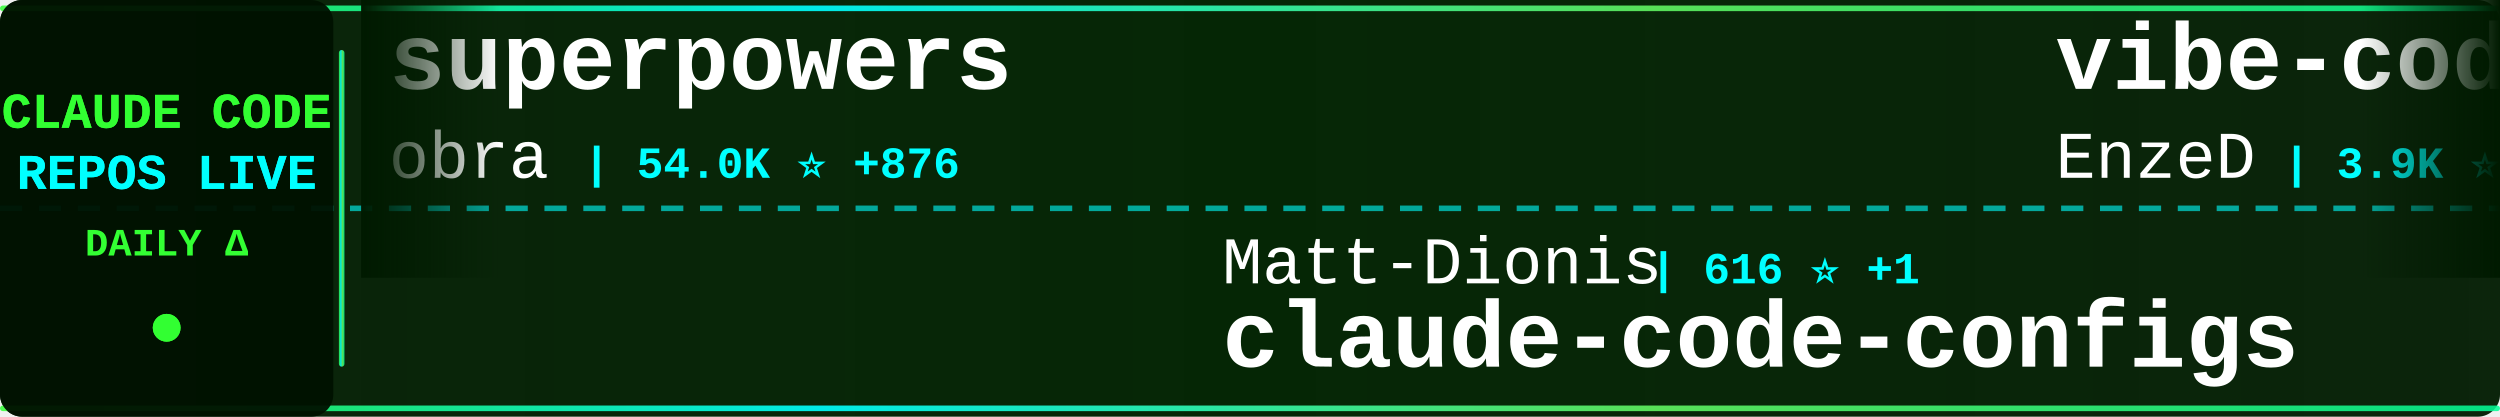
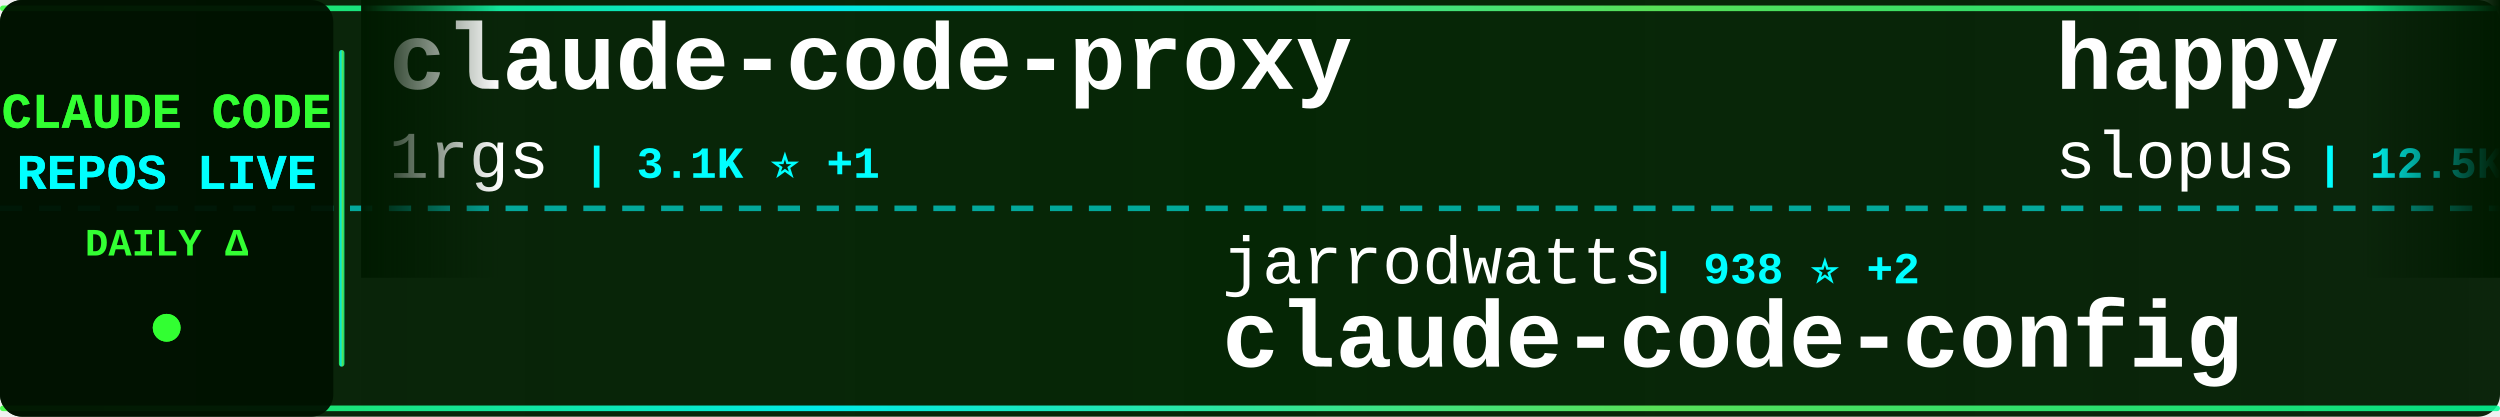
<svg xmlns="http://www.w3.org/2000/svg" width="900" height="150">
  <defs>
    <linearGradient id="tickerBg" x1="0%" y1="0%" x2="100%" y2="0%">
      <stop offset="0%" style="stop-color:#001a00;stop-opacity:0.95" />
      <stop offset="50%" style="stop-color:#002200;stop-opacity:0.98" />
      <stop offset="100%" style="stop-color:#001a00;stop-opacity:0.95" />
    </linearGradient>
    <linearGradient id="borderGrad" x1="0%" y1="0%" x2="100%" y2="0%">
      <stop offset="0%" style="stop-color:#33ff33;stop-opacity:0.85">
        <animate attributeName="stop-opacity" values="0.85;1;0.85" dur="2s" repeatCount="indefinite" />
      </stop>
      <stop offset="33%" style="stop-color:#00ffff;stop-opacity:0.9">
        <animate attributeName="stop-opacity" values="0.9;1;0.9" dur="2.2s" repeatCount="indefinite" />
      </stop>
      <stop offset="66%" style="stop-color:#66ff66;stop-opacity:0.85">
        <animate attributeName="stop-opacity" values="0.85;1;0.85" dur="1.8s" repeatCount="indefinite" />
      </stop>
      <stop offset="100%" style="stop-color:#00ff99;stop-opacity:0.85">
        <animate attributeName="stop-opacity" values="0.85;1;0.85" dur="2s" repeatCount="indefinite" />
      </stop>
    </linearGradient>
    <filter id="textGlow">
      <feGaussianBlur stdDeviation="0.1" result="coloredBlur" />
      <feMerge>
        <feMergeNode in="coloredBlur" />
        <feMergeNode in="SourceGraphic" />
      </feMerge>
    </filter>
    <filter id="metricGlow">
      <feGaussianBlur stdDeviation="0.2" result="coloredBlur" />
      <feMerge>
        <feMergeNode in="coloredBlur" />
        <feMergeNode in="SourceGraphic" />
      </feMerge>
    </filter>
    <linearGradient id="leftFade" x1="0%" y1="0%" x2="100%" y2="0%">
      <stop offset="0%" style="stop-color:#001a00;stop-opacity:1" />
      <stop offset="100%" style="stop-color:#001a00;stop-opacity:0" />
    </linearGradient>
    <linearGradient id="rightFade" x1="0%" y1="0%" x2="100%" y2="0%">
      <stop offset="0%" style="stop-color:#001a00;stop-opacity:0" />
      <stop offset="100%" style="stop-color:#001a00;stop-opacity:1" />
    </linearGradient>
  </defs>
  <rect width="900" height="150" fill="url(#tickerBg)" rx="8" />
  <rect x="0" y="2" width="900" height="2" fill="url(#borderGrad)" rx="1" />
  <rect x="0" y="146" width="900" height="2" fill="url(#borderGrad)" rx="1" />
  <line x1="0" y1="75" x2="900" y2="75" stroke="#00ffff" stroke-width="2" stroke-dasharray="8 6" opacity="0.6" />
  <rect x="0" y="0" width="120" height="150" fill="#001100" opacity="0.95" rx="8" />
  <text x="60" y="46" font-family="'Courier New', monospace" font-size="18" font-weight="bold" fill="#33ff33" text-anchor="middle" filter="url(#textGlow)">
    CLAUDE CODE
  </text>
  <text x="60" y="68" font-family="'Courier New', monospace" font-size="18" font-weight="bold" fill="#00ffff" text-anchor="middle" filter="url(#textGlow)">
    REPOS LIVE
  </text>
  <text x="60" y="92" font-family="'Courier New', monospace" font-size="14" font-weight="bold" fill="#33ff33" text-anchor="middle">
    DAILY Δ
  </text>
  <circle cx="60" cy="118" r="5" fill="#33ff33" filter="url(#metricGlow)">
    <animate attributeName="r" values="4;6;4" dur="1.5s" repeatCount="indefinite" />
    <animate attributeName="opacity" values="0.6;1;0.6" dur="1.5s" repeatCount="indefinite" />
  </circle>
  <rect x="122" y="18" width="2" height="114" fill="url(#borderGrad)" rx="1" />
  <clipPath id="tickerClip">
    <rect x="130" y="0" width="770" height="150" />
  </clipPath>
  <g clip-path="url(#tickerClip)">
    <g id="tickerItems">
      <animateTransform attributeName="transform" attributeType="XML" type="translate" from="0 0" to="-3000 0" dur="54s" repeatCount="indefinite" />
      <g transform="translate(0, 0)">
-         <text x="140" y="32" font-family="'Courier New', monospace" font-size="34" font-weight="bold" fill="#ffffff">superpowers</text>
-         <text x="140" y="64" font-family="'Courier New', monospace" font-size="24" font-weight="normal" fill="#ffffff" opacity="1.0">obra</text>
-         <text x="210" y="64" font-family="'Courier New', monospace" font-size="16" font-weight="bold" fill="#00ffff"> | 54.0K ⭐ +876</text>
+         <text x="140" y="32" font-family="'Courier New', monospace" font-size="34" font-weight="bold" fill="#ffffff">claude-code-proxy</text>
+         <text x="140" y="64" font-family="'Courier New', monospace" font-size="24" font-weight="normal" fill="#ffffff" opacity="1.0">1rgs</text>
+         <text x="210" y="64" font-family="'Courier New', monospace" font-size="16" font-weight="bold" fill="#00ffff"> | 3.1K ⭐ +1</text>
      </g>
      <g transform="translate(300, 0)">
-         <text x="140" y="102" font-family="'Courier New', monospace" font-size="24" font-weight="normal" fill="#ffffff" opacity="1.0">Matt-Dionis</text>
-         <text x="294" y="102" font-family="'Courier New', monospace" font-size="16" font-weight="bold" fill="#00ffff"> | 616 ⭐ +1</text>
-         <text x="140" y="132" font-family="'Courier New', monospace" font-size="34" font-weight="bold" fill="#ffffff">claude-code-configs</text>
+         <text x="140" y="102" font-family="'Courier New', monospace" font-size="24" font-weight="normal" fill="#ffffff" opacity="1.0">jarrodwatts</text>
+         <text x="294" y="102" font-family="'Courier New', monospace" font-size="16" font-weight="bold" fill="#00ffff"> | 938 ⭐ +2</text>
+         <text x="140" y="132" font-family="'Courier New', monospace" font-size="34" font-weight="bold" fill="#ffffff">claude-code-config</text>
      </g>
      <g transform="translate(600, 0)">
-         <text x="140" y="32" font-family="'Courier New', monospace" font-size="34" font-weight="bold" fill="#ffffff">vibe-coding</text>
-         <text x="140" y="64" font-family="'Courier New', monospace" font-size="24" font-weight="normal" fill="#ffffff" opacity="1.0">EnzeD</text>
-         <text x="222" y="64" font-family="'Courier New', monospace" font-size="16" font-weight="bold" fill="#00ffff"> | 3.9K ⭐ +2</text>
+         <text x="140" y="32" font-family="'Courier New', monospace" font-size="34" font-weight="bold" fill="#ffffff">happy</text>
+         <text x="140" y="64" font-family="'Courier New', monospace" font-size="24" font-weight="normal" fill="#ffffff" opacity="1.0">slopus</text>
+         <text x="234" y="64" font-family="'Courier New', monospace" font-size="16" font-weight="bold" fill="#00ffff"> | 12.5K ⭐ +146</text>
      </g>
      <g transform="translate(900, 0)">
-         <text x="140" y="102" font-family="'Courier New', monospace" font-size="24" font-weight="normal" fill="#ffffff" opacity="1.0">anthropics</text>
-         <text x="282" y="102" font-family="'Courier New', monospace" font-size="16" font-weight="bold" fill="#00ffff"> | 4.8K ⭐ +16</text>
-         <text x="140" y="132" font-family="'Courier New', monospace" font-size="34" font-weight="bold" fill="#ffffff">claude-agent-sdk-python</text>
+         <text x="140" y="102" font-family="'Courier New', monospace" font-size="24" font-weight="normal" fill="#ffffff" opacity="1.0">centminmod</text>
+         <text x="282" y="102" font-family="'Courier New', monospace" font-size="16" font-weight="bold" fill="#00ffff"> | 1.9K ⭐ +4</text>
+         <text x="140" y="132" font-family="'Courier New', monospace" font-size="34" font-weight="bold" fill="#ffffff">my-claude-code-setup</text>
      </g>
      <g transform="translate(1200, 0)">
-         <text x="140" y="32" font-family="'Courier New', monospace" font-size="34" font-weight="bold" fill="#ffffff">claude-code-tools</text>
-         <text x="140" y="64" font-family="'Courier New', monospace" font-size="24" font-weight="normal" fill="#ffffff" opacity="1.0">pchalasani</text>
-         <text x="282" y="64" font-family="'Courier New', monospace" font-size="16" font-weight="bold" fill="#00ffff"> | 1.5K ⭐ +4</text>
+         <text x="140" y="32" font-family="'Courier New', monospace" font-size="34" font-weight="bold" fill="#ffffff">claude-code-hooks-multi-...</text>
+         <text x="140" y="64" font-family="'Courier New', monospace" font-size="24" font-weight="normal" fill="#ffffff" opacity="1.0">disler</text>
+         <text x="234" y="64" font-family="'Courier New', monospace" font-size="16" font-weight="bold" fill="#00ffff"> | 1.1K ⭐ +12</text>
      </g>
      <g transform="translate(1500, 0)">
-         <text x="140" y="102" font-family="'Courier New', monospace" font-size="24" font-weight="normal" fill="#ffffff" opacity="1.0">kn1026</text>
-         <text x="234" y="102" font-family="'Courier New', monospace" font-size="16" font-weight="bold" fill="#00ffff"> | 703 ⭐</text>
-         <text x="140" y="132" font-family="'Courier New', monospace" font-size="34" font-weight="bold" fill="#ffffff">cc</text>
+         <text x="140" y="102" font-family="'Courier New', monospace" font-size="24" font-weight="normal" fill="#ffffff" opacity="1.0">ericbuess</text>
+         <text x="270" y="102" font-family="'Courier New', monospace" font-size="16" font-weight="bold" fill="#00ffff"> | 685 ⭐ +1</text>
+         <text x="140" y="132" font-family="'Courier New', monospace" font-size="34" font-weight="bold" fill="#ffffff">claude-code-docs</text>
      </g>
      <g transform="translate(1800, 0)">
-         <text x="140" y="32" font-family="'Courier New', monospace" font-size="34" font-weight="bold" fill="#ffffff">claude-code-best-practic...</text>
-         <text x="140" y="64" font-family="'Courier New', monospace" font-size="24" font-weight="normal" fill="#ffffff" opacity="1.0">shanraisshan</text>
-         <text x="306" y="64" font-family="'Courier New', monospace" font-size="16" font-weight="bold" fill="#00ffff"> | 2.7K ⭐ +20</text>
+         <text x="140" y="32" font-family="'Courier New', monospace" font-size="34" font-weight="bold" fill="#ffffff">claude-code-mastering</text>
+         <text x="140" y="64" font-family="'Courier New', monospace" font-size="24" font-weight="normal" fill="#ffffff" opacity="1.0">revfactory</text>
+         <text x="282" y="64" font-family="'Courier New', monospace" font-size="16" font-weight="bold" fill="#00ffff"> | 755 ⭐</text>
      </g>
      <g transform="translate(2100, 0)">
+         <text x="140" y="102" font-family="'Courier New', monospace" font-size="24" font-weight="normal" fill="#ffffff" opacity="1.0">feiskyer</text>
+         <text x="258" y="102" font-family="'Courier New', monospace" font-size="16" font-weight="bold" fill="#00ffff"> | 1.2K ⭐ +2</text>
+         <text x="140" y="132" font-family="'Courier New', monospace" font-size="34" font-weight="bold" fill="#ffffff">claude-code-settings</text>
+       </g>
+       <g transform="translate(2400, 0)">
+         <text x="140" y="32" font-family="'Courier New', monospace" font-size="34" font-weight="bold" fill="#ffffff">claude-code-workflows</text>
+         <text x="140" y="64" font-family="'Courier New', monospace" font-size="24" font-weight="normal" fill="#ffffff" opacity="1.0">OneRedOak</text>
+         <text x="270" y="64" font-family="'Courier New', monospace" font-size="16" font-weight="bold" fill="#00ffff"> | 3.6K ⭐ +3</text>
+       </g>
+       <g transform="translate(2700, 0)">
        <text x="140" y="102" font-family="'Courier New', monospace" font-size="24" font-weight="normal" fill="#ffffff" opacity="1.0">severity1</text>
        <text x="270" y="102" font-family="'Courier New', monospace" font-size="16" font-weight="bold" fill="#00ffff"> | 1.1K ⭐</text>
        <text x="140" y="132" font-family="'Courier New', monospace" font-size="34" font-weight="bold" fill="#ffffff">claude-code-prompt-impro...</text>
      </g>
-       <g transform="translate(2400, 0)">
-         <text x="140" y="32" font-family="'Courier New', monospace" font-size="34" font-weight="bold" fill="#ffffff">claude-code-hooks-multi-...</text>
-         <text x="140" y="64" font-family="'Courier New', monospace" font-size="24" font-weight="normal" fill="#ffffff" opacity="1.0">disler</text>
-         <text x="234" y="64" font-family="'Courier New', monospace" font-size="16" font-weight="bold" fill="#00ffff"> | 1.1K ⭐ +11</text>
-       </g>
-       <g transform="translate(2700, 0)">
-         <text x="140" y="102" font-family="'Courier New', monospace" font-size="24" font-weight="normal" fill="#ffffff" opacity="1.0">jeremylongshore</text>
-         <text x="342" y="102" font-family="'Courier New', monospace" font-size="16" font-weight="bold" fill="#00ffff"> | 1.4K ⭐ +8</text>
-         <text x="140" y="132" font-family="'Courier New', monospace" font-size="34" font-weight="bold" fill="#ffffff">claude-code-plugins-plus...</text>
-       </g>
      <g transform="translate(3000, 0)">
-         <text x="140" y="32" font-family="'Courier New', monospace" font-size="34" font-weight="bold" fill="#ffffff">superpowers</text>
-         <text x="140" y="64" font-family="'Courier New', monospace" font-size="24" font-weight="normal" fill="#ffffff" opacity="1.0">obra</text>
-         <text x="210" y="64" font-family="'Courier New', monospace" font-size="16" font-weight="bold" fill="#00ffff"> | 54.0K ⭐ +876</text>
+         <text x="140" y="32" font-family="'Courier New', monospace" font-size="34" font-weight="bold" fill="#ffffff">claude-code-proxy</text>
+         <text x="140" y="64" font-family="'Courier New', monospace" font-size="24" font-weight="normal" fill="#ffffff" opacity="1.0">1rgs</text>
+         <text x="210" y="64" font-family="'Courier New', monospace" font-size="16" font-weight="bold" fill="#00ffff"> | 3.1K ⭐ +1</text>
      </g>
      <g transform="translate(3300, 0)">
-         <text x="140" y="102" font-family="'Courier New', monospace" font-size="24" font-weight="normal" fill="#ffffff" opacity="1.0">Matt-Dionis</text>
-         <text x="294" y="102" font-family="'Courier New', monospace" font-size="16" font-weight="bold" fill="#00ffff"> | 616 ⭐ +1</text>
-         <text x="140" y="132" font-family="'Courier New', monospace" font-size="34" font-weight="bold" fill="#ffffff">claude-code-configs</text>
+         <text x="140" y="102" font-family="'Courier New', monospace" font-size="24" font-weight="normal" fill="#ffffff" opacity="1.0">jarrodwatts</text>
+         <text x="294" y="102" font-family="'Courier New', monospace" font-size="16" font-weight="bold" fill="#00ffff"> | 938 ⭐ +2</text>
+         <text x="140" y="132" font-family="'Courier New', monospace" font-size="34" font-weight="bold" fill="#ffffff">claude-code-config</text>
      </g>
      <g transform="translate(3600, 0)">
-         <text x="140" y="32" font-family="'Courier New', monospace" font-size="34" font-weight="bold" fill="#ffffff">vibe-coding</text>
-         <text x="140" y="64" font-family="'Courier New', monospace" font-size="24" font-weight="normal" fill="#ffffff" opacity="1.0">EnzeD</text>
-         <text x="222" y="64" font-family="'Courier New', monospace" font-size="16" font-weight="bold" fill="#00ffff"> | 3.9K ⭐ +2</text>
+         <text x="140" y="32" font-family="'Courier New', monospace" font-size="34" font-weight="bold" fill="#ffffff">happy</text>
+         <text x="140" y="64" font-family="'Courier New', monospace" font-size="24" font-weight="normal" fill="#ffffff" opacity="1.0">slopus</text>
+         <text x="234" y="64" font-family="'Courier New', monospace" font-size="16" font-weight="bold" fill="#00ffff"> | 12.5K ⭐ +146</text>
      </g>
      <g transform="translate(3900, 0)">
-         <text x="140" y="102" font-family="'Courier New', monospace" font-size="24" font-weight="normal" fill="#ffffff" opacity="1.0">anthropics</text>
-         <text x="282" y="102" font-family="'Courier New', monospace" font-size="16" font-weight="bold" fill="#00ffff"> | 4.8K ⭐ +16</text>
-         <text x="140" y="132" font-family="'Courier New', monospace" font-size="34" font-weight="bold" fill="#ffffff">claude-agent-sdk-python</text>
+         <text x="140" y="102" font-family="'Courier New', monospace" font-size="24" font-weight="normal" fill="#ffffff" opacity="1.0">centminmod</text>
+         <text x="282" y="102" font-family="'Courier New', monospace" font-size="16" font-weight="bold" fill="#00ffff"> | 1.9K ⭐ +4</text>
+         <text x="140" y="132" font-family="'Courier New', monospace" font-size="34" font-weight="bold" fill="#ffffff">my-claude-code-setup</text>
      </g>
    </g>
  </g>
  <rect x="130" y="0" width="50" height="100" fill="url(#leftFade)" />
  <rect x="850" y="0" width="50" height="100" fill="url(#rightFade)" />
</svg>
